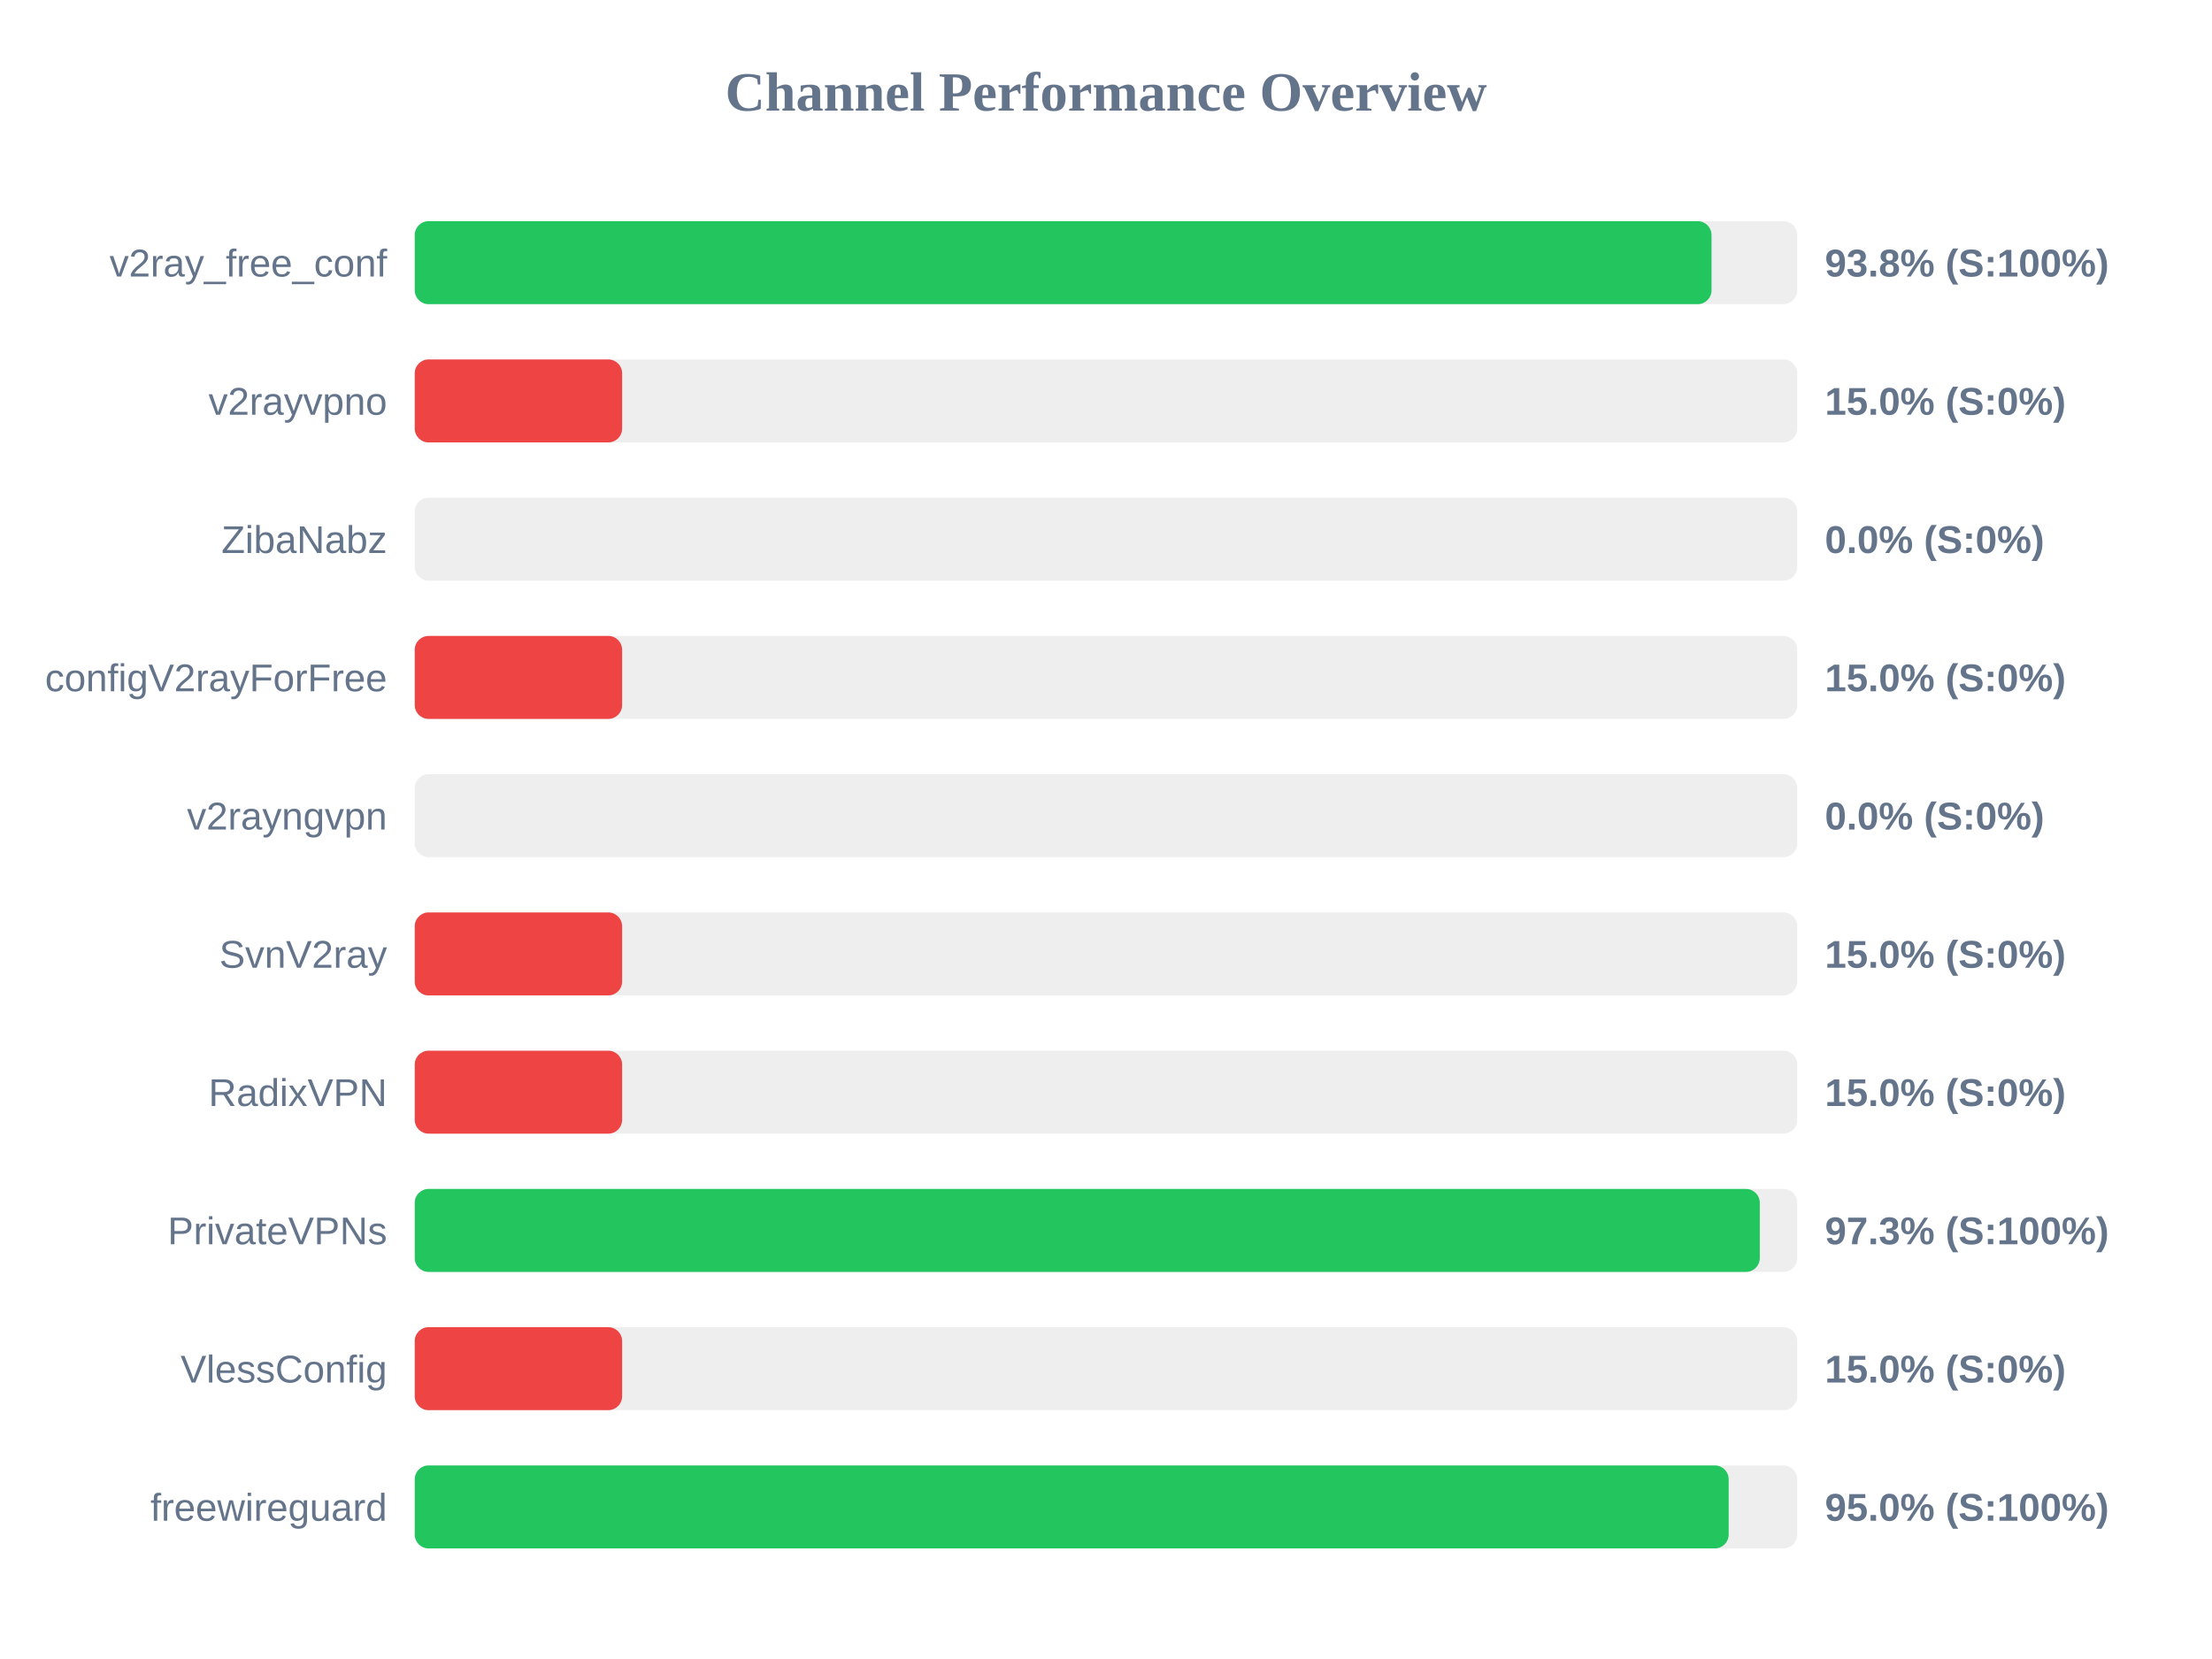
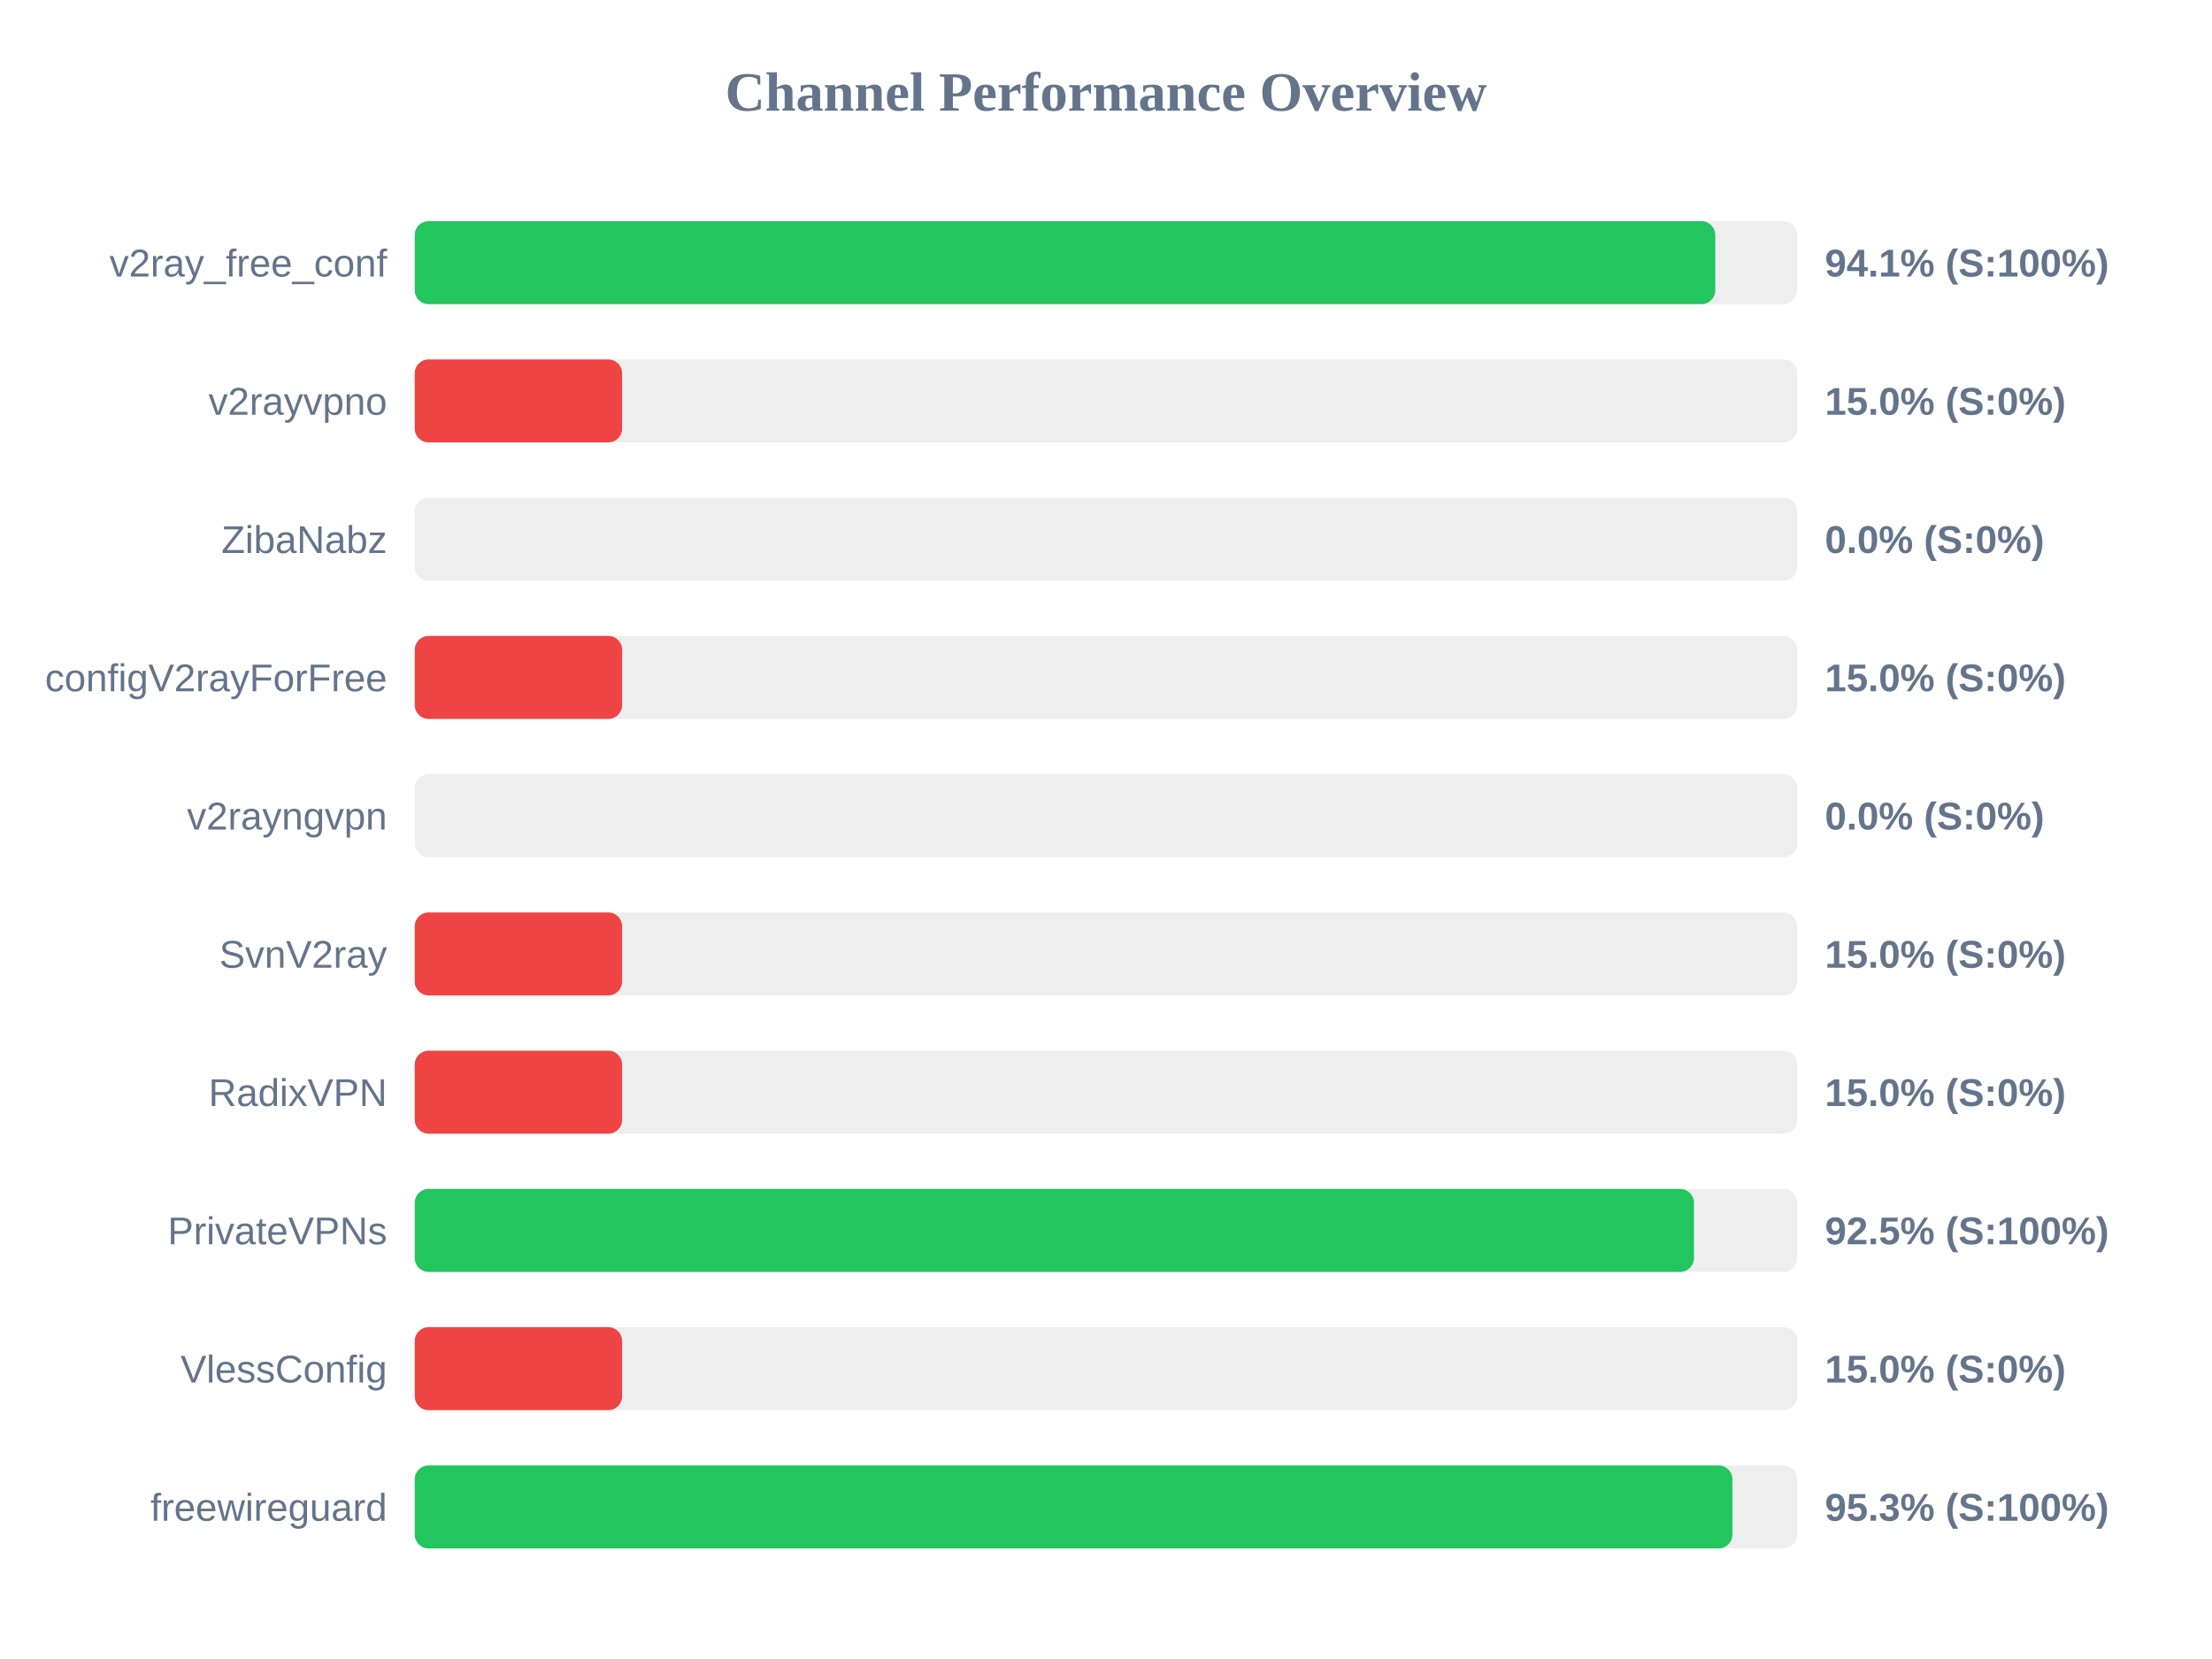
<svg xmlns="http://www.w3.org/2000/svg" width="800" height="600" version="1.1">
  <style>
        .row { font: 14px Arial; fill: #64748b; }
        .score { font: bold 14px Arial; fill: #64748b; }
    </style>
  <text x="400" y="40" text-anchor="middle" font-size="20px" font-weight="bold" fill="#64748b">Channel Performance Overview</text>
  <rect x="150" y="80" width="500" height="30" fill="#eee" rx="5" />
-   <rect x="150" y="80" width="469.0" height="30" fill="#22c55e" rx="5" />
+   <rect x="150" y="80" width="470.35" height="30" fill="#22c55e" rx="5" />
  <text x="140" y="100" text-anchor="end" class="row">v2ray_free_conf</text>
-   <text x="660" y="100" text-anchor="start" class="score">93.8% (S:100%)</text>
+   <text x="660" y="100" text-anchor="start" class="score">94.1% (S:100%)</text>
  <rect x="150" y="130" width="500" height="30" fill="#eee" rx="5" />
  <rect x="150" y="130" width="75.0" height="30" fill="#ef4444" rx="5" />
  <text x="140" y="150" text-anchor="end" class="row">v2rayvpno</text>
  <text x="660" y="150" text-anchor="start" class="score">15.0% (S:0%)</text>
  <rect x="150" y="180" width="500" height="30" fill="#eee" rx="5" />
  <rect x="150" y="180" width="0.0" height="30" fill="#ef4444" rx="5" />
  <text x="140" y="200" text-anchor="end" class="row">ZibaNabz</text>
  <text x="660" y="200" text-anchor="start" class="score">0.0% (S:0%)</text>
  <rect x="150" y="230" width="500" height="30" fill="#eee" rx="5" />
  <rect x="150" y="230" width="75.0" height="30" fill="#ef4444" rx="5" />
  <text x="140" y="250" text-anchor="end" class="row">configV2rayForFree</text>
  <text x="660" y="250" text-anchor="start" class="score">15.0% (S:0%)</text>
  <rect x="150" y="280" width="500" height="30" fill="#eee" rx="5" />
  <rect x="150" y="280" width="0.0" height="30" fill="#ef4444" rx="5" />
  <text x="140" y="300" text-anchor="end" class="row">v2rayngvpn</text>
  <text x="660" y="300" text-anchor="start" class="score">0.0% (S:0%)</text>
  <rect x="150" y="330" width="500" height="30" fill="#eee" rx="5" />
  <rect x="150" y="330" width="75.0" height="30" fill="#ef4444" rx="5" />
  <text x="140" y="350" text-anchor="end" class="row">SvnV2ray</text>
  <text x="660" y="350" text-anchor="start" class="score">15.0% (S:0%)</text>
  <rect x="150" y="380" width="500" height="30" fill="#eee" rx="5" />
  <rect x="150" y="380" width="75.0" height="30" fill="#ef4444" rx="5" />
  <text x="140" y="400" text-anchor="end" class="row">RadixVPN</text>
  <text x="660" y="400" text-anchor="start" class="score">15.0% (S:0%)</text>
  <rect x="150" y="430" width="500" height="30" fill="#eee" rx="5" />
-   <rect x="150" y="430" width="486.45" height="30" fill="#22c55e" rx="5" />
+   <rect x="150" y="430" width="462.65" height="30" fill="#22c55e" rx="5" />
  <text x="140" y="450" text-anchor="end" class="row">PrivateVPNs</text>
-   <text x="660" y="450" text-anchor="start" class="score">97.3% (S:100%)</text>
+   <text x="660" y="450" text-anchor="start" class="score">92.5% (S:100%)</text>
  <rect x="150" y="480" width="500" height="30" fill="#eee" rx="5" />
  <rect x="150" y="480" width="75.0" height="30" fill="#ef4444" rx="5" />
  <text x="140" y="500" text-anchor="end" class="row">VlessConfig</text>
  <text x="660" y="500" text-anchor="start" class="score">15.0% (S:0%)</text>
  <rect x="150" y="530" width="500" height="30" fill="#eee" rx="5" />
-   <rect x="150" y="530" width="475.2" height="30" fill="#22c55e" rx="5" />
+   <rect x="150" y="530" width="476.55" height="30" fill="#22c55e" rx="5" />
  <text x="140" y="550" text-anchor="end" class="row">freewireguard</text>
-   <text x="660" y="550" text-anchor="start" class="score">95.0% (S:100%)</text>
+   <text x="660" y="550" text-anchor="start" class="score">95.3% (S:100%)</text>
</svg>
